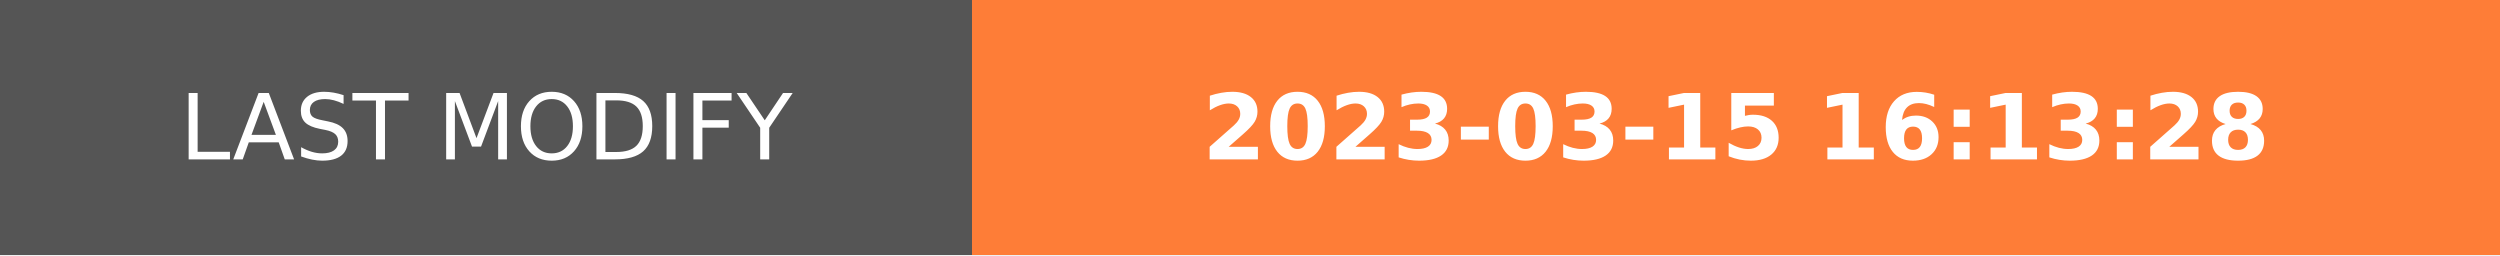
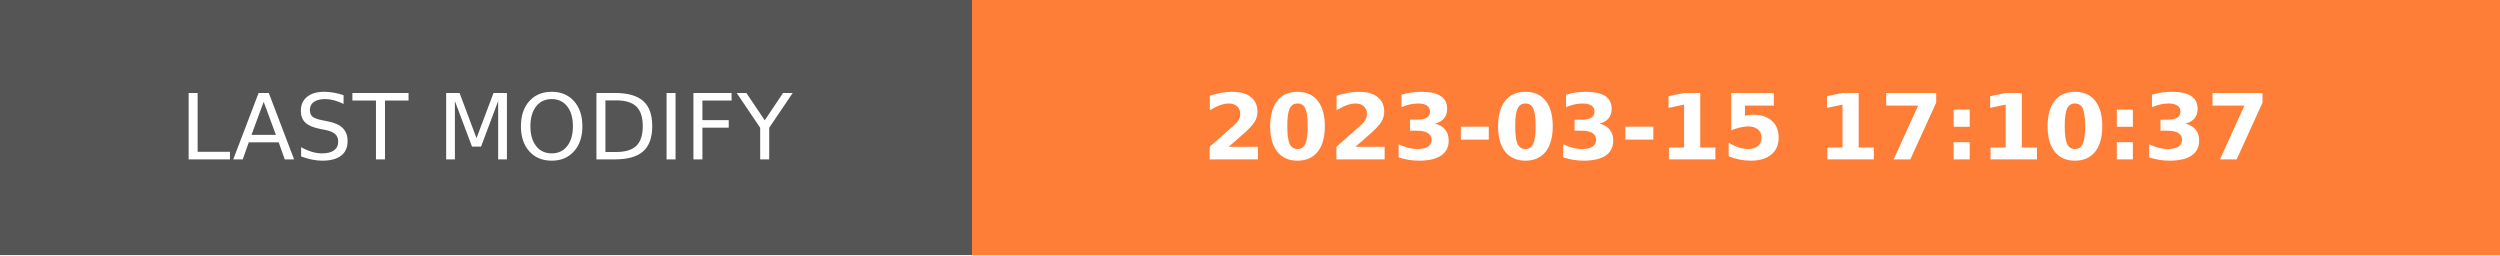
- <svg xmlns="http://www.w3.org/2000/svg" width="274.5" height="28" role="img" aria-label="LAST MODIFY: 2023-03-15 16:13:28">
+ <svg xmlns="http://www.w3.org/2000/svg" width="274.5" height="28" role="img" aria-label="LAST MODIFY: 2023-03-15 17:10:37">
  <g shape-rendering="crispEdges">
    <rect width="106.75" height="28" fill="#555" />
    <rect x="106.75" width="167.75" height="28" fill="#fe7d37" />
  </g>
  <g fill="#fff" text-anchor="middle" font-family="Verdana,Geneva,DejaVu Sans,sans-serif" text-rendering="geometricPrecision" font-size="100">
    <text transform="scale(.1)" x="533.75" y="175" textLength="827.5" fill="#fff">LAST MODIFY</text>
-     <text transform="scale(.1)" x="1906.25" y="175" textLength="1437.5" fill="#fff" font-weight="bold">2023-03-15 16:13:28</text>
+     <text transform="scale(.1)" x="1906.25" y="175" textLength="1437.5" fill="#fff" font-weight="bold">2023-03-15 17:10:37</text>
  </g>
</svg>
